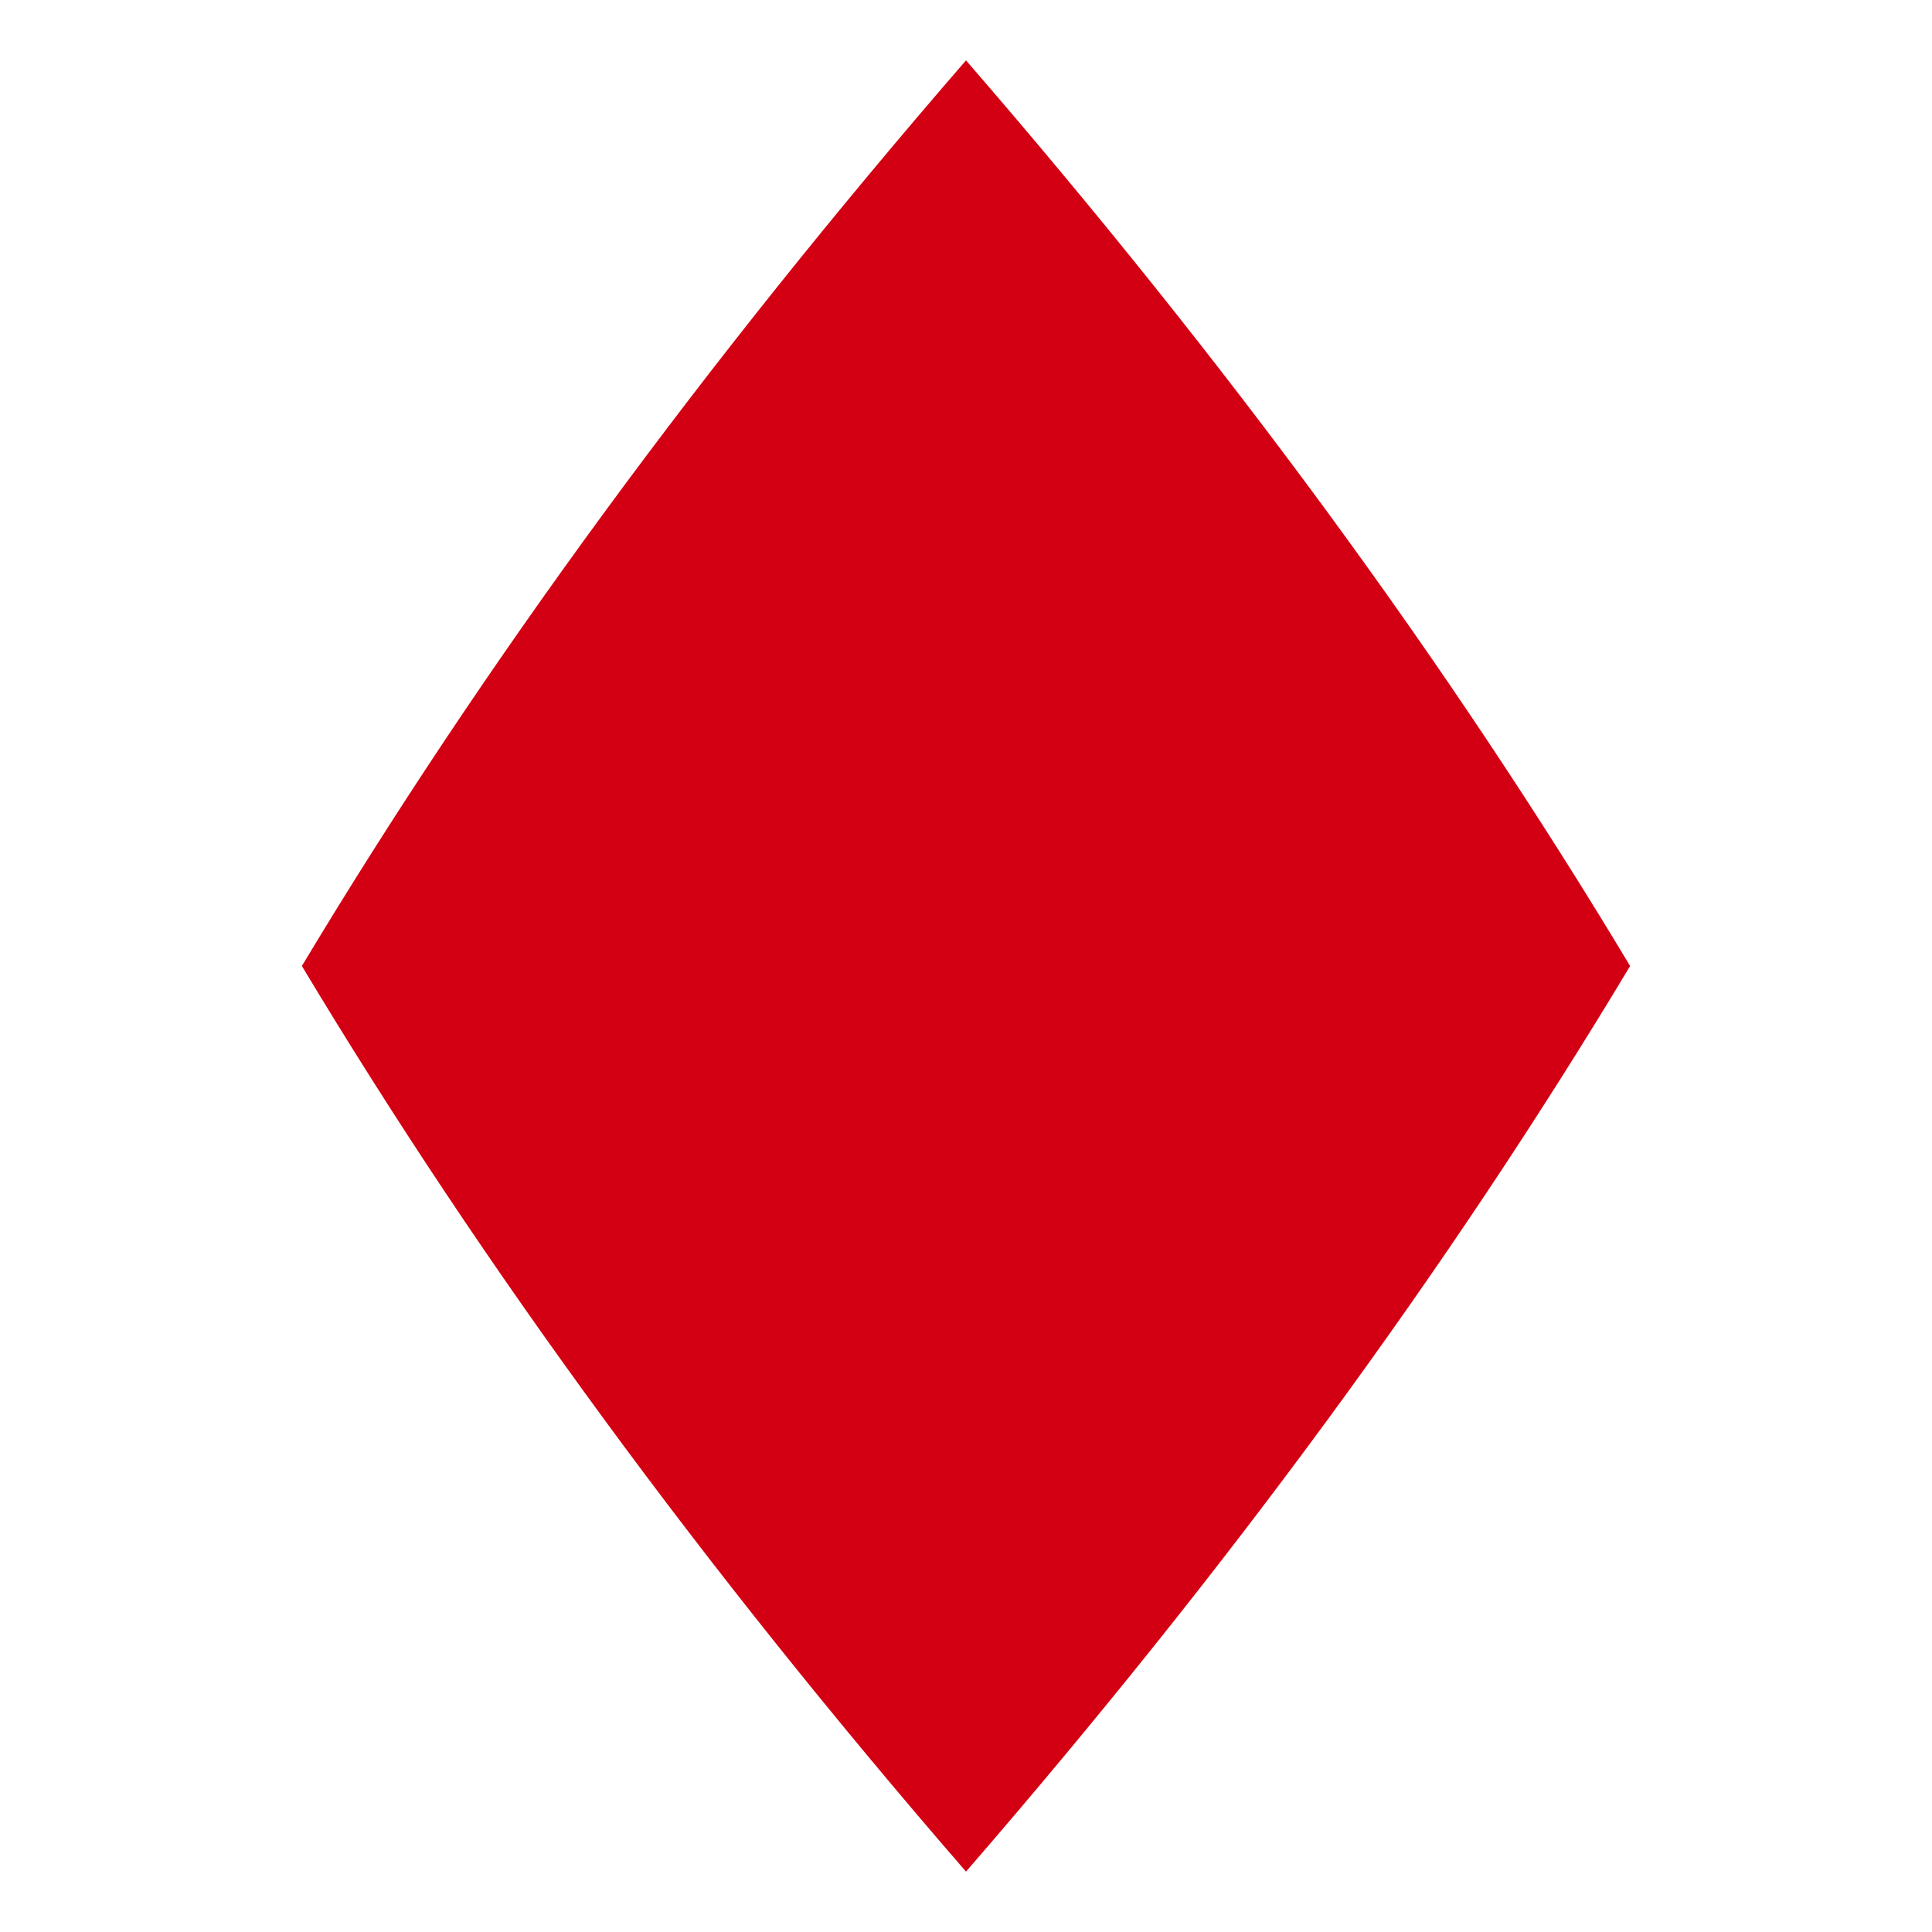
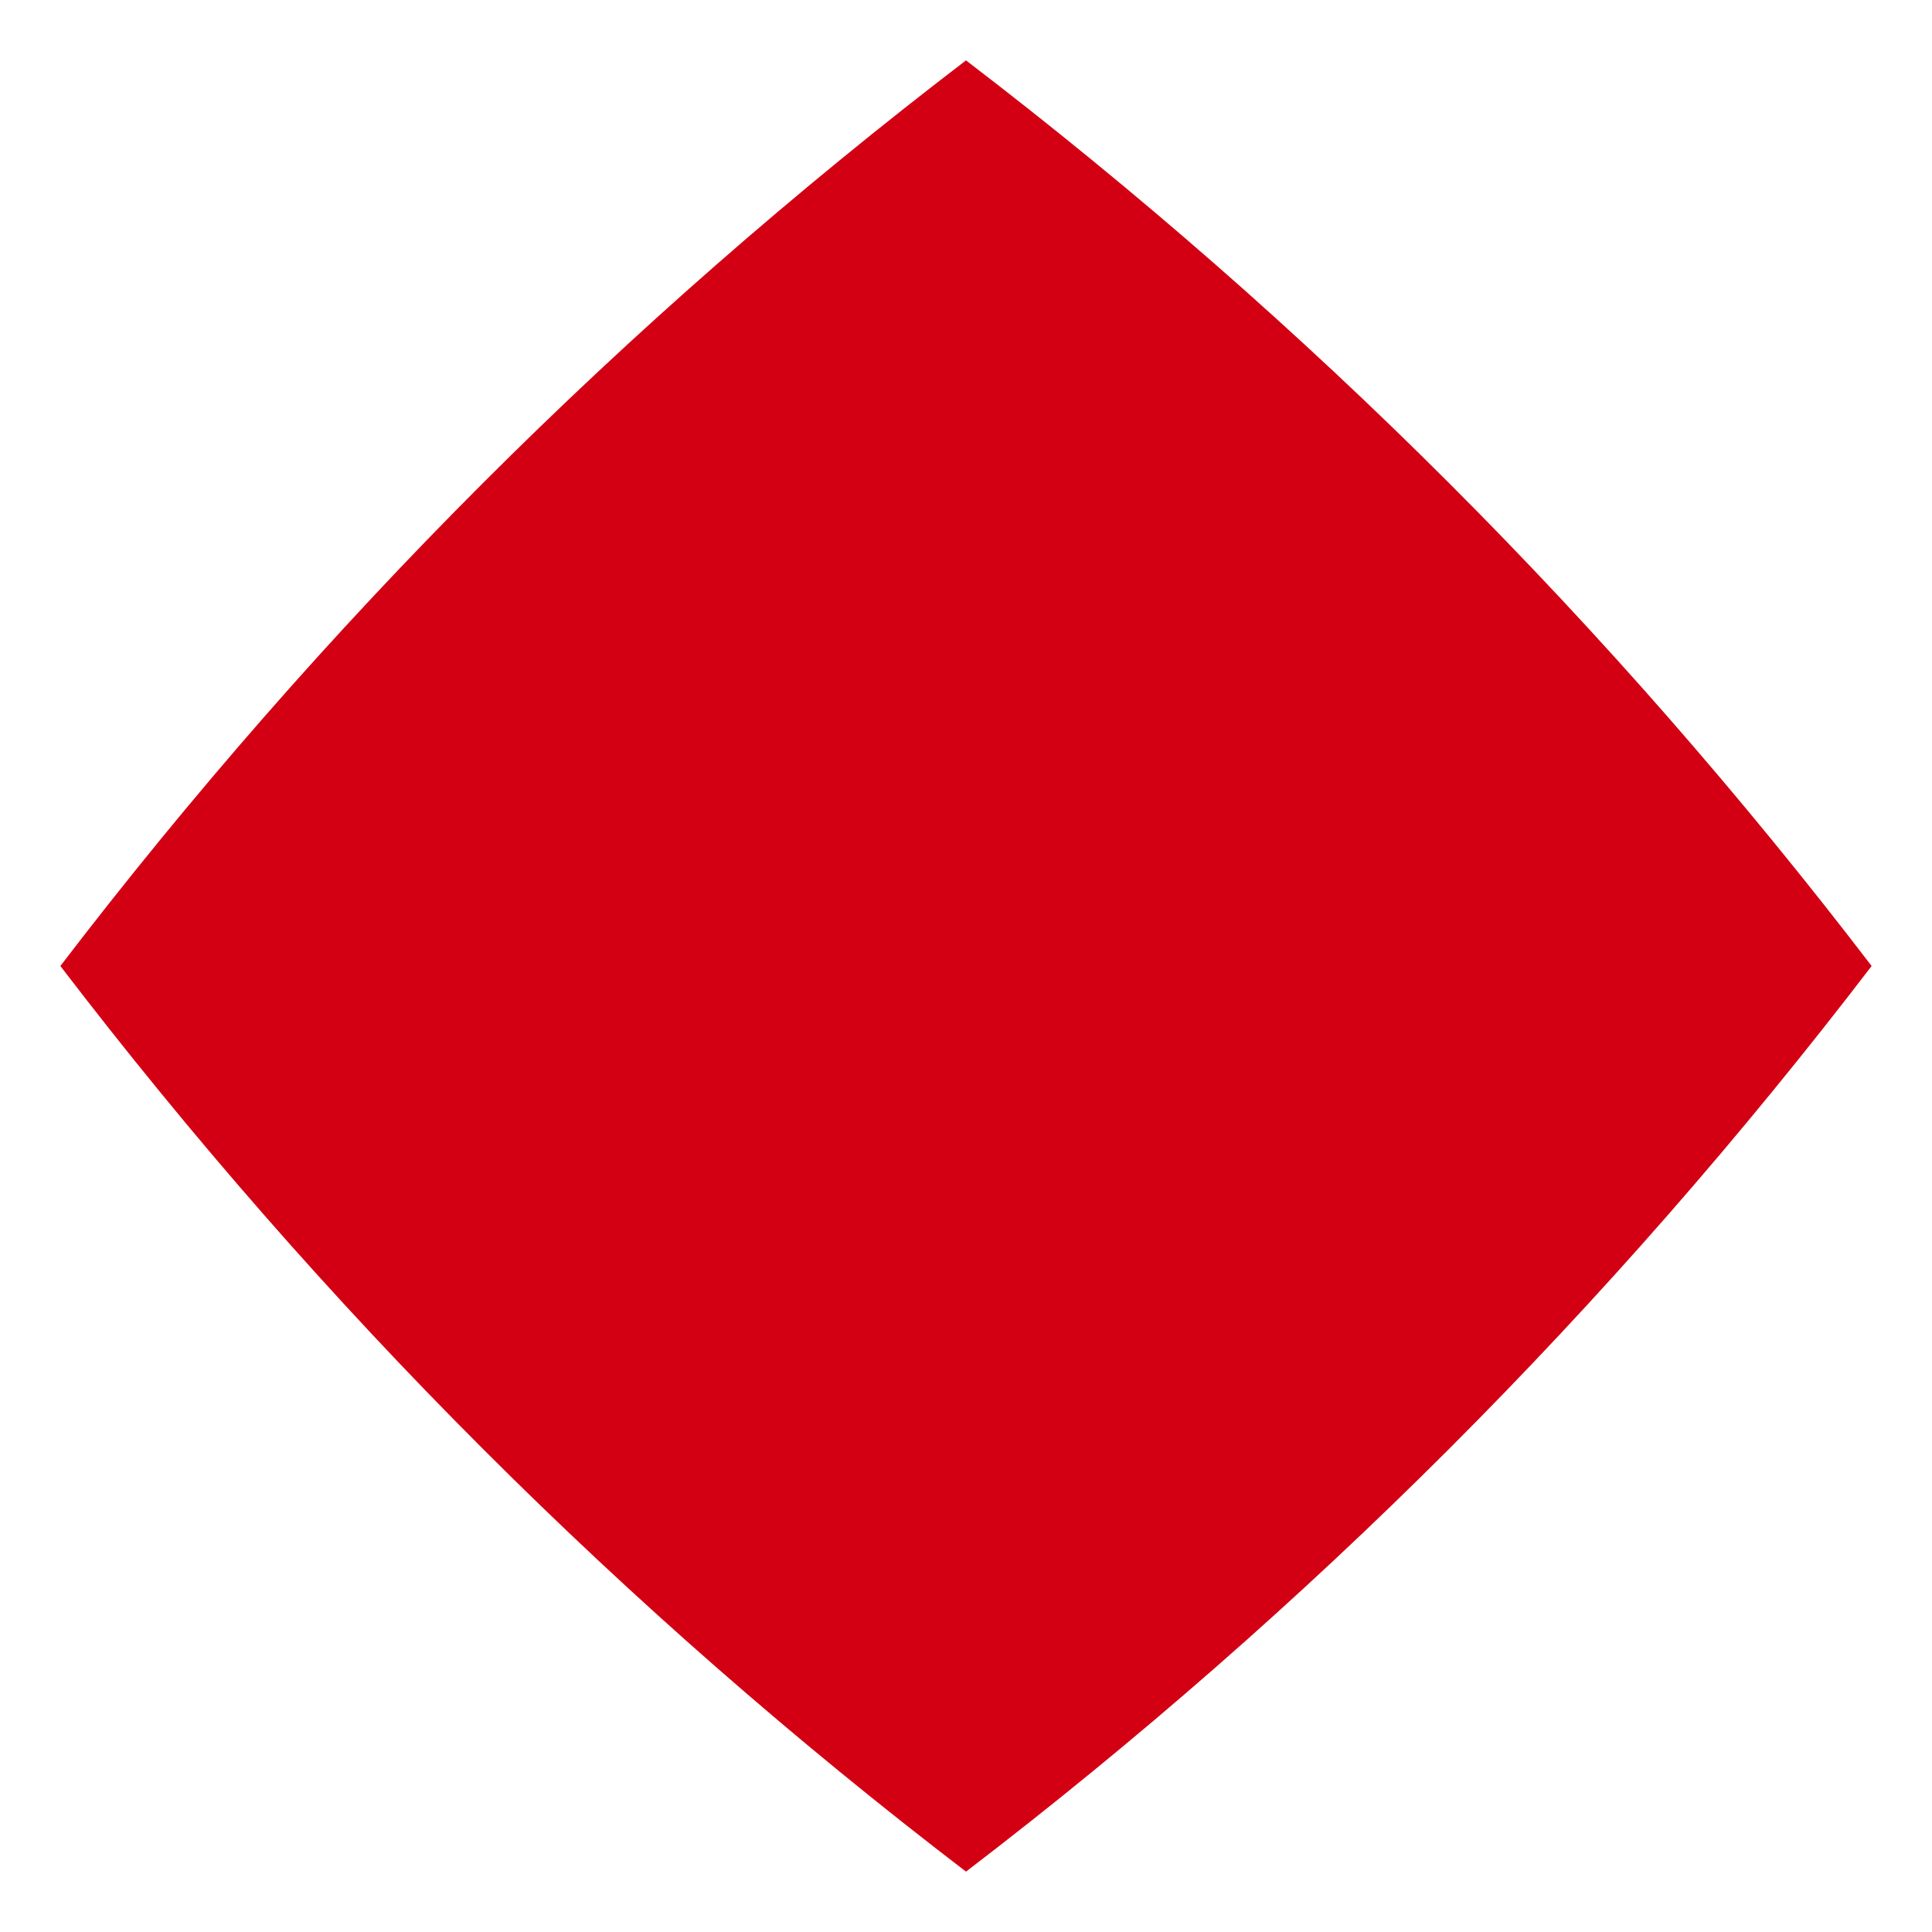
<svg xmlns="http://www.w3.org/2000/svg" viewBox="0 0 64 64" role="img" aria-label="מרכז הצוות">
-   <path d="M32 2 Q45 17 54 32 Q45 47 32 62 Q19 47 10 32 Q19 17 32 2 Z" fill="#d30013" />
+   <path d="M32 2 Q49 15 62 32 Q49 49 32 62 Q15 49 2 32 Q15 15 32 2 Z" fill="#d30013" />
</svg>
